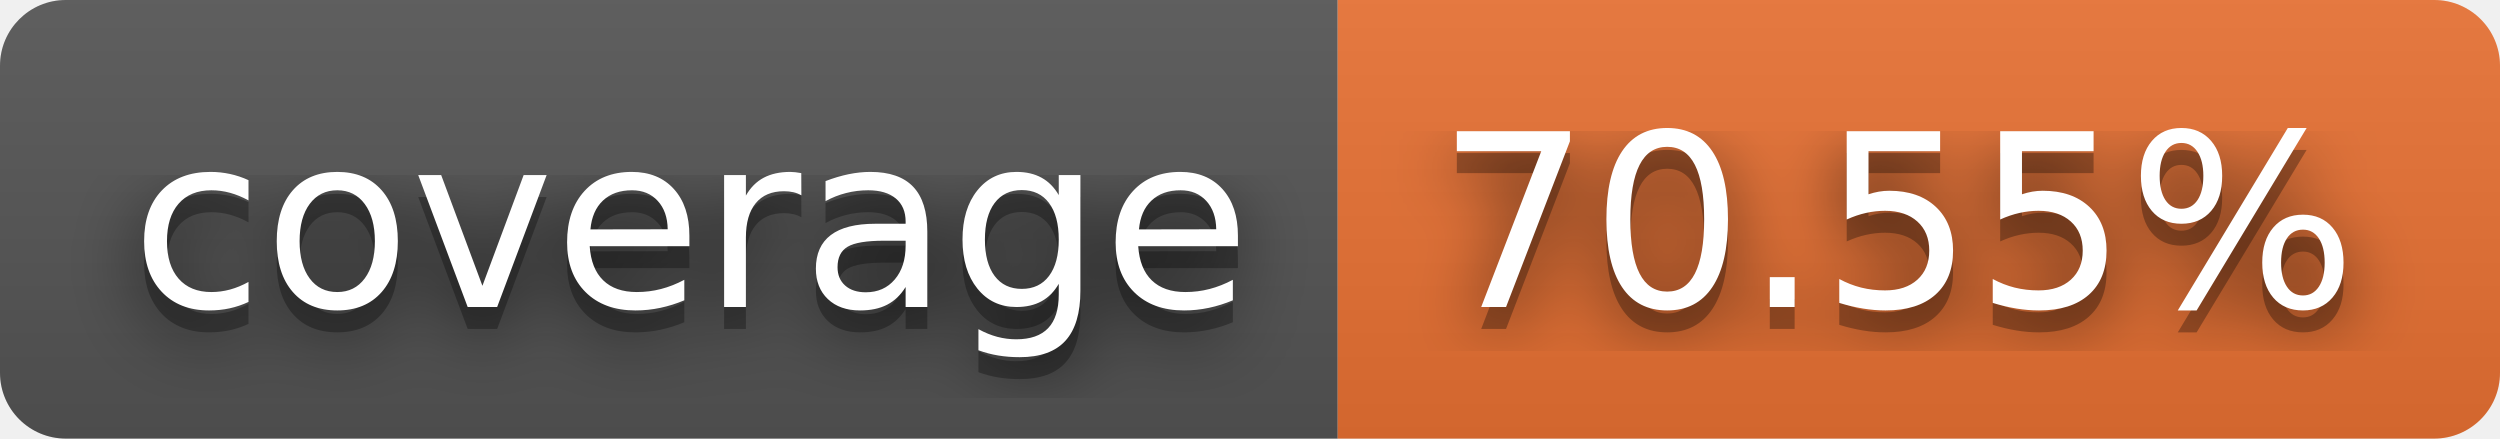
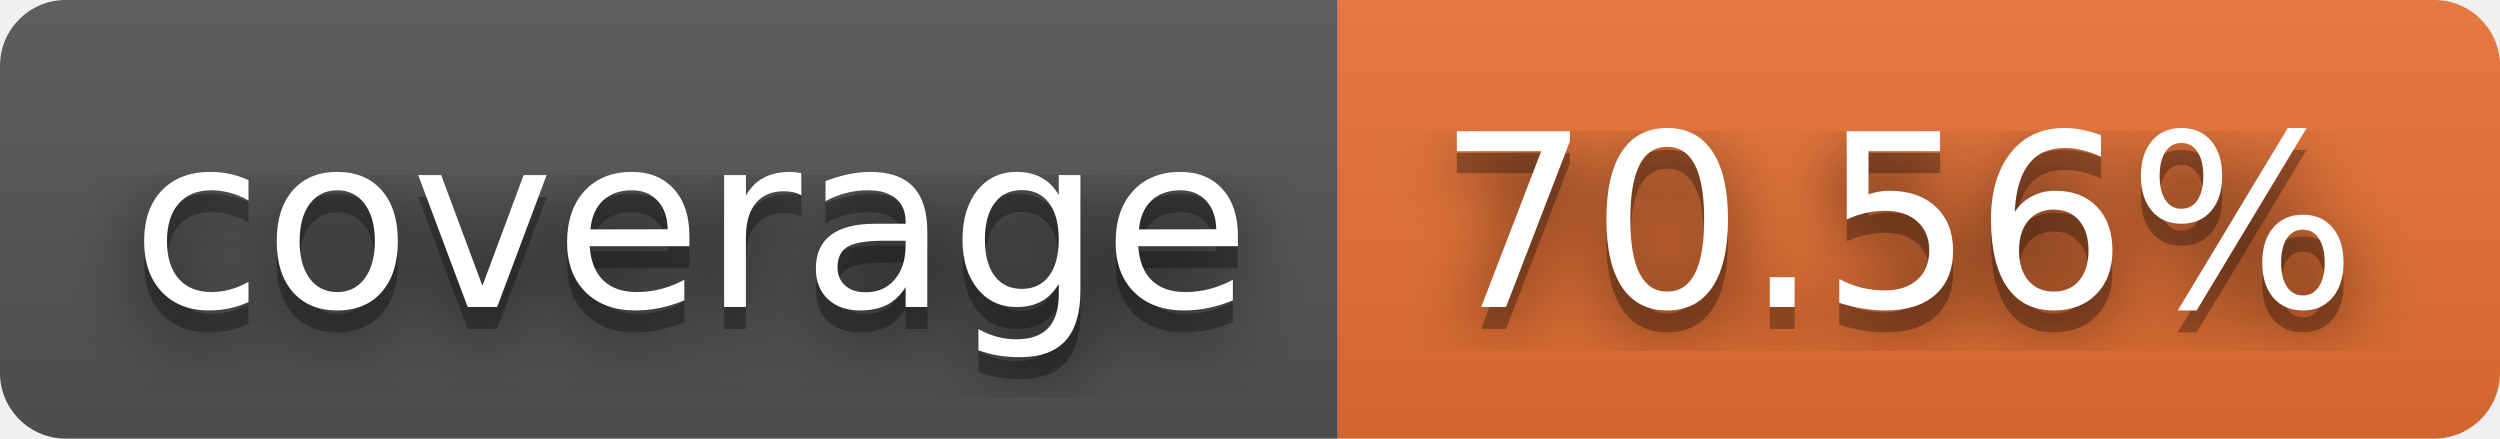
- <svg xmlns="http://www.w3.org/2000/svg" width="114" height="20" role="img" aria-label="coverage: 70.55%">
+ <svg xmlns="http://www.w3.org/2000/svg" width="114" height="20" role="img" aria-label="coverage: 70.56%">
  <filter id="blur">
    <feGaussianBlur stdDeviation="16" />
  </filter>
  <linearGradient id="s" x2="0" y2="100%">
    <stop offset="0" stop-color="#bbb" stop-opacity=".1" />
    <stop offset="1" stop-opacity=".1" />
  </linearGradient>
  <clipPath id="r">
    <rect width="114" height="20" rx="3" />
  </clipPath>
  <g clip-path="url(#r)">
    <rect width="61" height="20" fill="#555" />
    <rect x="61" width="53" height="20" fill="#ea7233" />
    <rect width="114" height="20" fill="url(#s)" />
  </g>
  <g fill="#fff" text-anchor="middle" font-family="Verdana,Geneva,DejaVu Sans,sans-serif" text-rendering="geometricPrecision" font-size="110">
    <g transform="scale(.1)">
      <g aria-hidden="true" fill="#010101">
        <text x="315" y="150" fill-opacity=".8" filter="url(#blur)" textLength="510">coverage</text>
        <text x="315" y="150" fill-opacity=".3" textLength="510">coverage</text>
      </g>
      <text x="315" y="140" textLength="510">coverage</text>
    </g>
    <g transform="scale(.1)">
      <g aria-hidden="true" fill="#010101">
-         <text x="865" y="150" fill-opacity=".8" filter="url(#blur)" textLength="430">70.55%</text>
-         <text x="865" y="150" fill-opacity=".3" textLength="430">70.55%</text>
+         <text x="865" y="150" fill-opacity=".8" filter="url(#blur)" textLength="430">70.56%</text>
+         <text x="865" y="150" fill-opacity=".3" textLength="430">70.56%</text>
      </g>
-       <text x="865" y="140" textLength="430">70.55%</text>
+       <text x="865" y="140" textLength="430">70.56%</text>
    </g>
  </g>
</svg>
